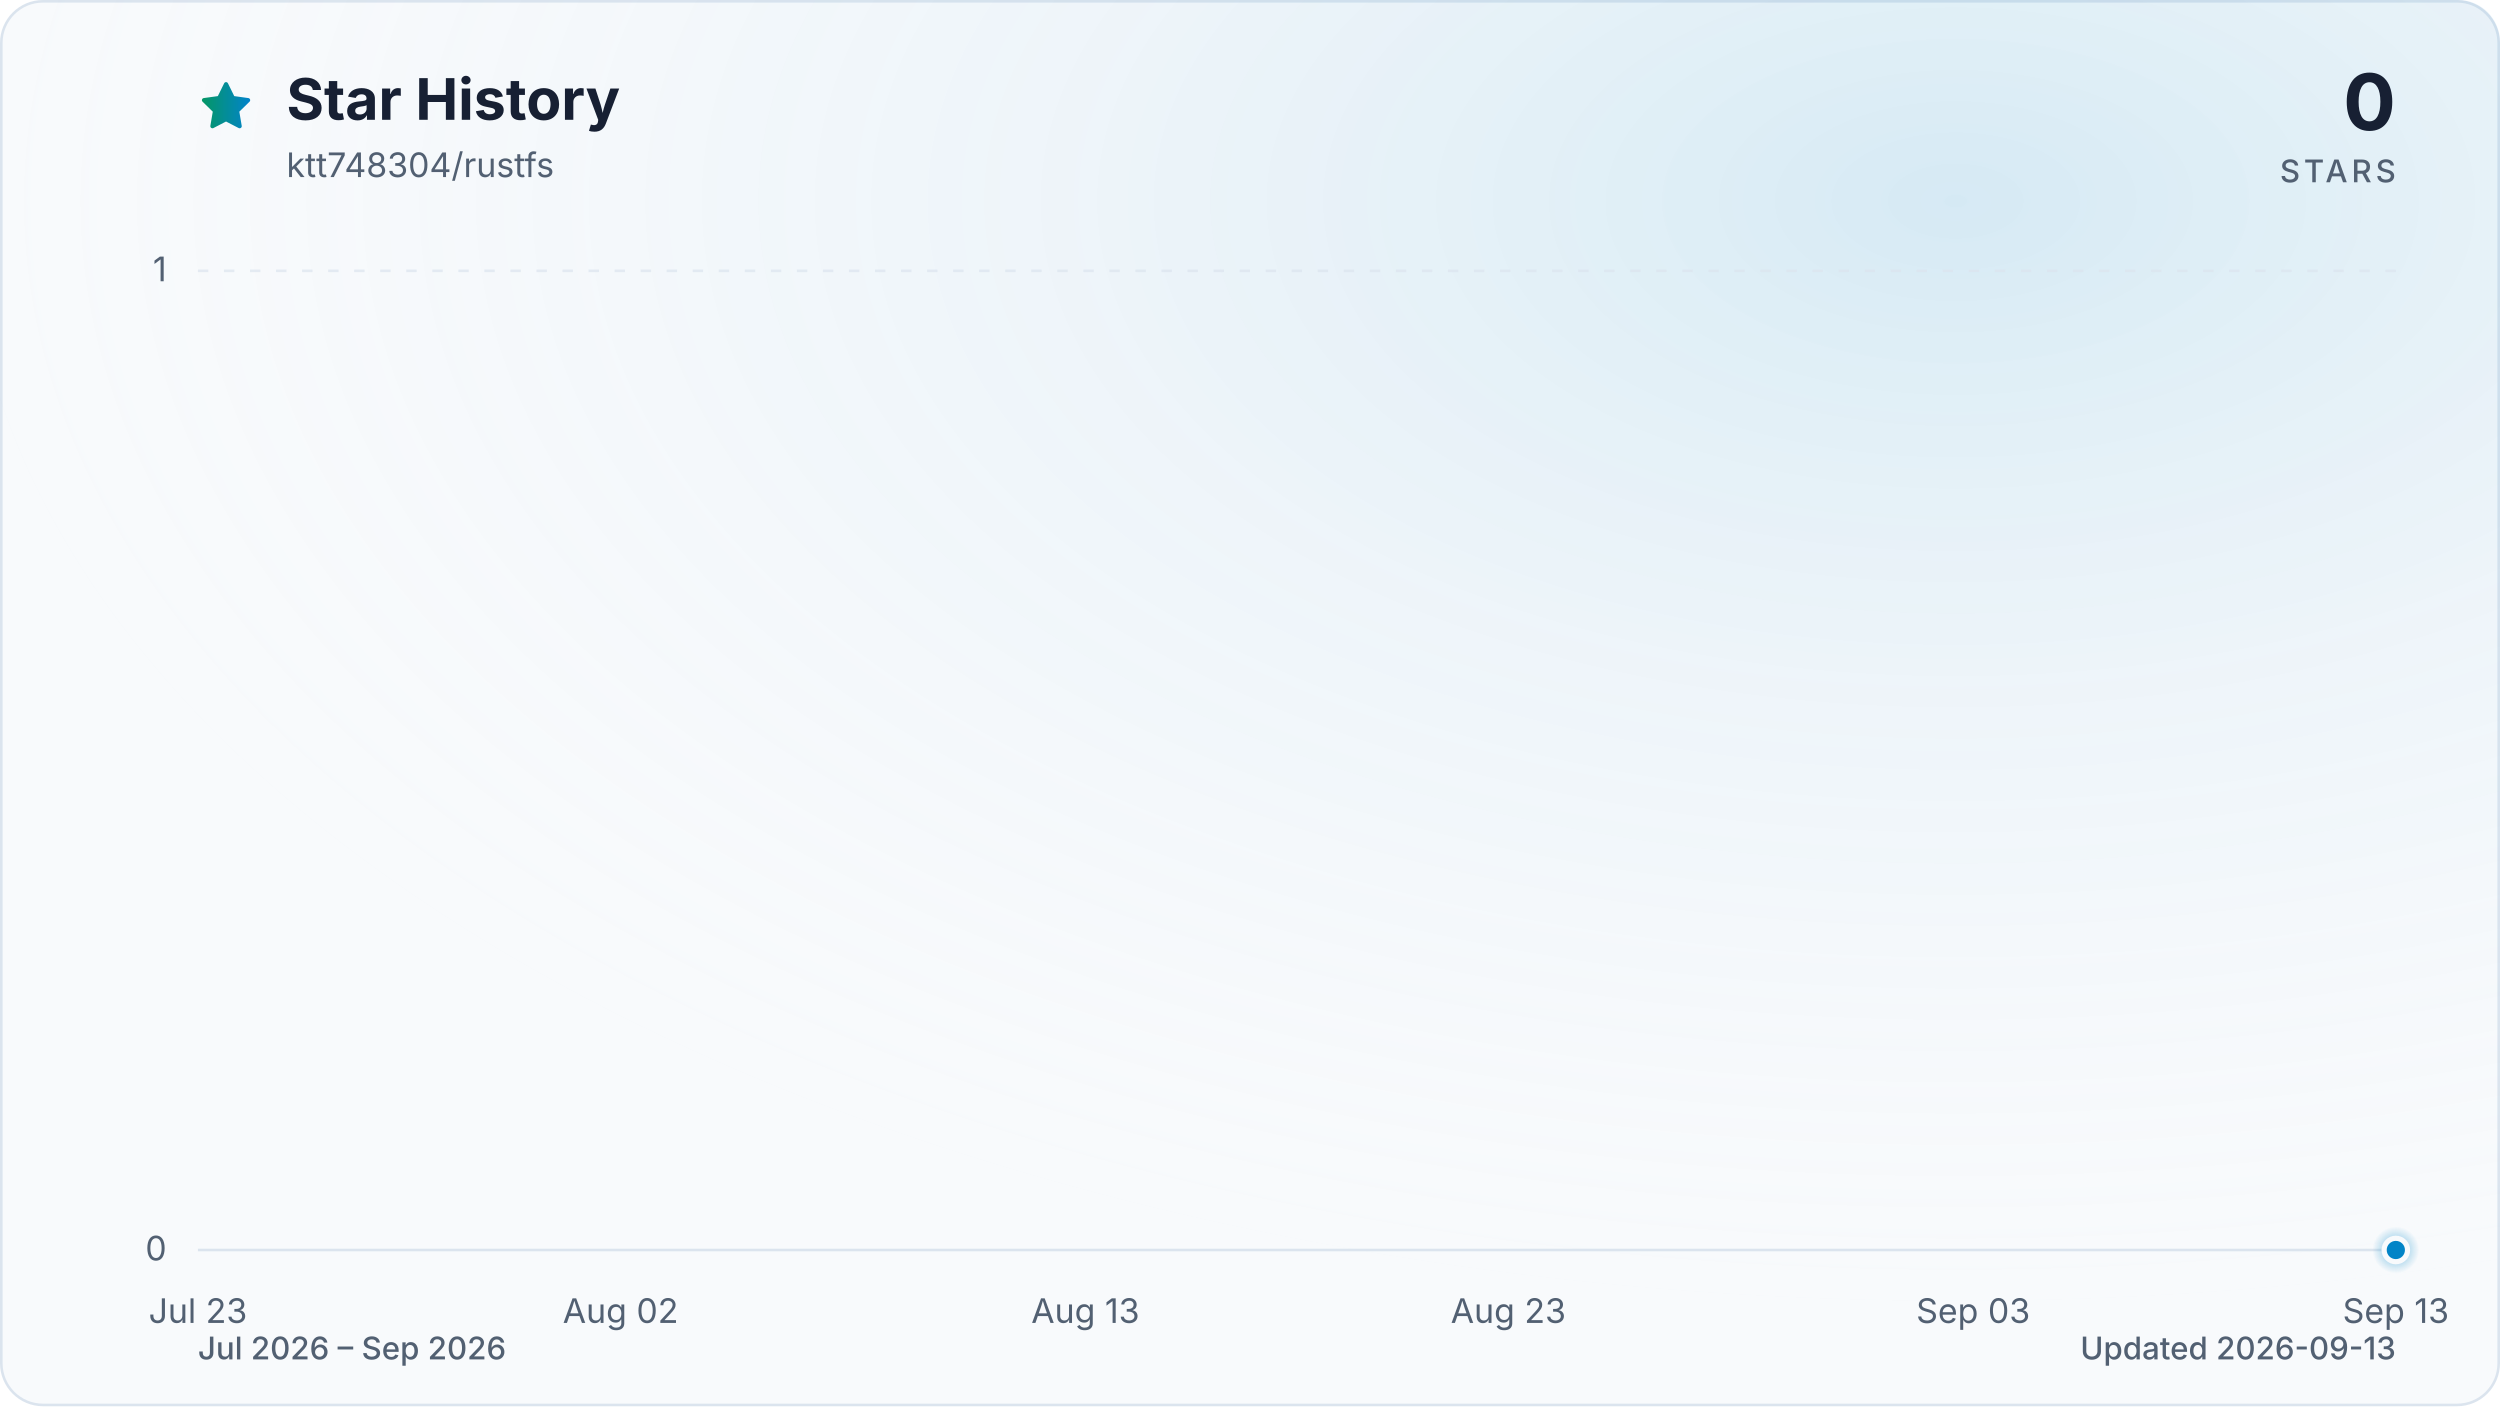
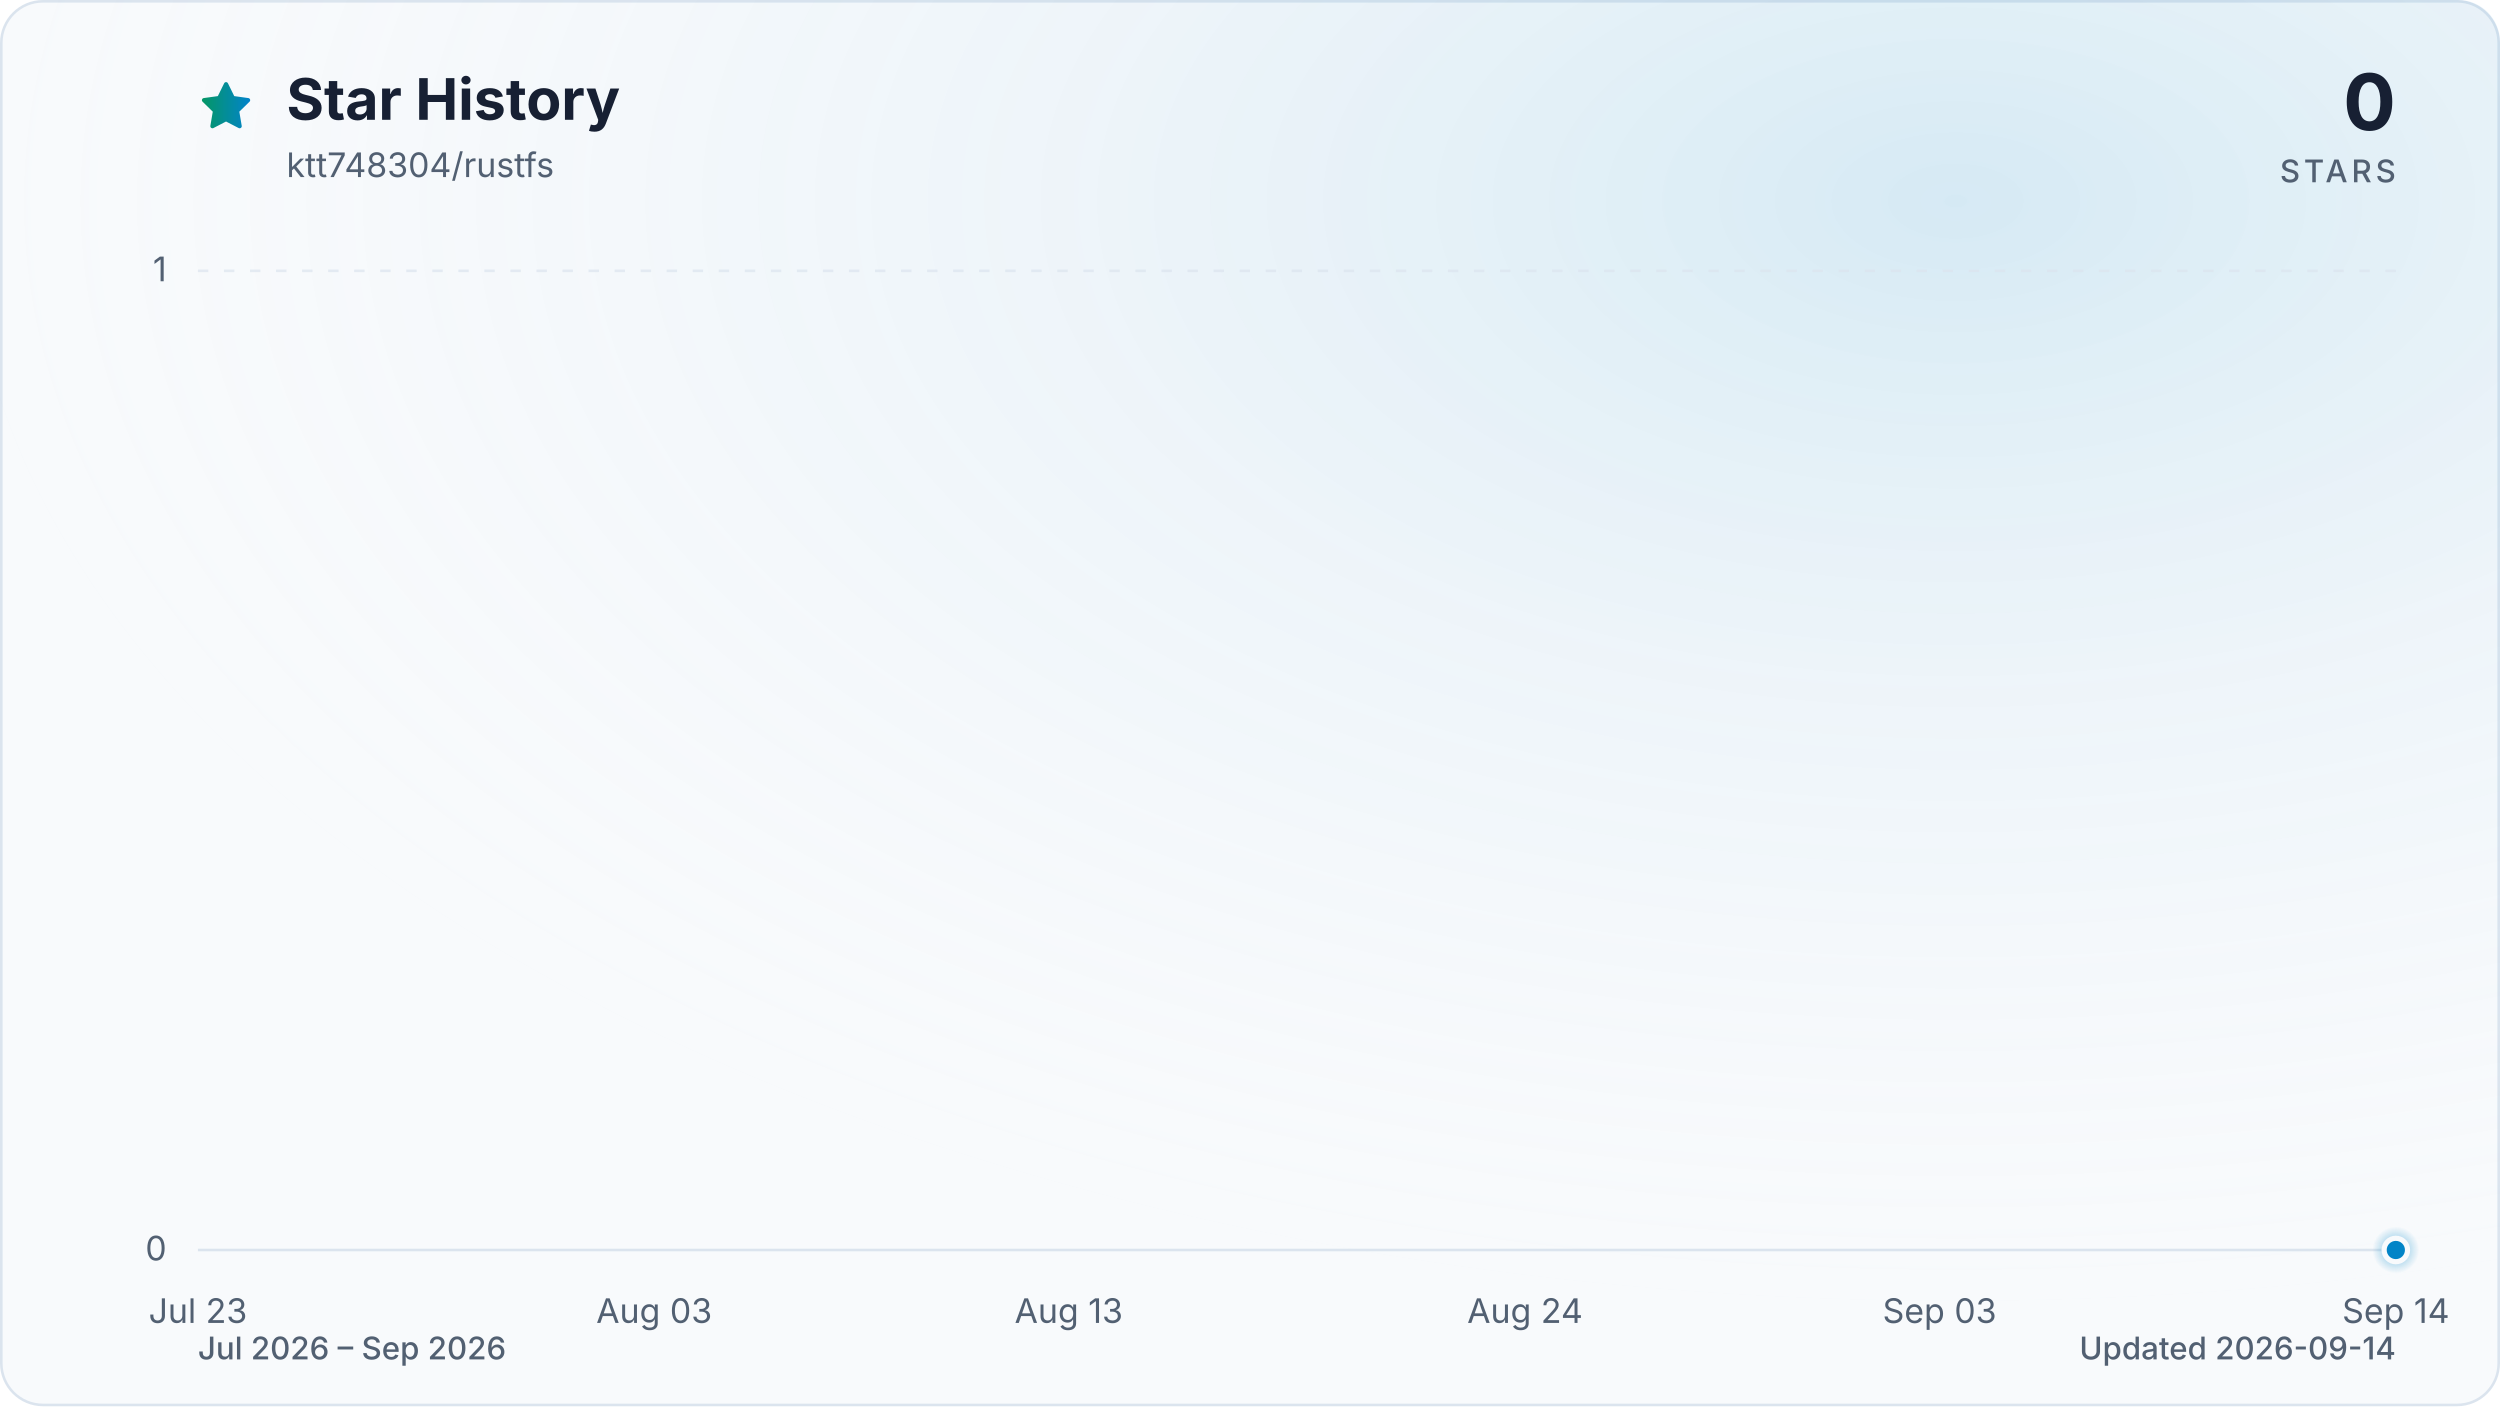
<svg xmlns="http://www.w3.org/2000/svg" viewBox="0 0 960 540" role="img" aria-labelledby="title description" data-style="gradient" data-variant="glow" data-animated="true">
  <defs>
    <linearGradient id="trend" x1="0" y1="0" x2="1" y2="0">
      <stop offset="0%" stop-color="#059669" />
      <stop offset="100%" stop-color="#0284c7" />
    </linearGradient>
    <linearGradient id="area" x1="0" y1="0" x2="0" y2="1">
      <stop offset="0%" stop-color="#059669" stop-opacity="0.30" />
      <stop offset="55%" stop-color="#0284c7" stop-opacity="0.10" />
      <stop offset="100%" stop-color="#0284c7" stop-opacity="0.01" />
    </linearGradient>
    <radialGradient id="marker-halo" cx="50%" cy="50%" r="50%">
      <stop offset="0%" stop-color="#0284c7" stop-opacity="0.55" />
      <stop offset="100%" stop-color="#0284c7" stop-opacity="0" />
    </radialGradient>
    <radialGradient id="surface-glow" cx="78%" cy="14%" r="80%">
      <stop offset="0%" stop-color="#0284c7" stop-opacity="0.14" />
      <stop offset="100%" stop-color="#f8fafc" stop-opacity="0" />
    </radialGradient>
    <filter id="trend-glow" x="-20%" y="-20%" width="140%" height="140%">
      <feGaussianBlur stdDeviation="7" />
    </filter>
  </defs>
  <style>
.trend-enter{transform-box:fill-box;transform-origin:center;animation:trend-enter 520ms cubic-bezier(0.16,1,0.3,1)}
.marker-enter{transform-box:fill-box;transform-origin:center;animation:marker-enter 320ms cubic-bezier(0.16,1,0.3,1) 200ms both}
.marker-pulse{transform-box:fill-box;transform-origin:center;animation:marker-pulse 2.6s ease-out infinite}
@keyframes trend-enter{from{opacity:.35;transform:translateY(10px)}to{opacity:1;transform:translateY(0)}}
@keyframes marker-enter{from{opacity:0;transform:scale(.4)}to{opacity:1;transform:scale(1)}}
@keyframes marker-pulse{0%{opacity:.5;transform:scale(.7)}70%,100%{opacity:0;transform:scale(2.1)}}
@media (prefers-reduced-motion:reduce){.trend-enter,.marker-enter,.marker-pulse{animation:none!important}}
@media (prefers-reduced-motion:reduce){.marker-pulse{opacity:0}}
</style>
  <rect x="0.5" y="0.5" width="959" height="539" fill="#f8fafc" stroke="#dbe4ee" stroke-width="1" rx="16" />
  <rect width="960" height="540" fill="url(#surface-glow)" rx="16" />
  <path d="M12 2.6l2.9 5.9 6.5.9-4.7 4.6 1.1 6.5-5.8-3-5.8 3 1.1-6.5-4.7-4.6 6.5-.9L12 2.6Z" transform="translate(76 30) scale(.9)" fill="url(#trend)" stroke="url(#trend)" stroke-width="1.8" stroke-linejoin="round" aria-hidden="true" />
  <text x="110" y="46" fill="#172033" font-family="ui-sans-serif, system-ui, -apple-system, BlinkMacSystemFont, 'Segoe UI', sans-serif" font-size="22" font-weight="700">Star History</text>
  <text x="110" y="68" fill="#526072" font-family="ui-sans-serif, system-ui, -apple-system, BlinkMacSystemFont, 'Segoe UI', sans-serif" font-size="13">ktt748304/rustfs</text>
  <text x="920" y="50" fill="#172033" font-family="ui-sans-serif, system-ui, -apple-system, BlinkMacSystemFont, 'Segoe UI', sans-serif" font-size="30" font-weight="700" text-anchor="end">0</text>
  <text x="920" y="70" fill="#526072" font-family="ui-sans-serif, system-ui, -apple-system, BlinkMacSystemFont, 'Segoe UI', sans-serif" font-size="12" font-weight="500" letter-spacing="1.5" text-anchor="end">STARS</text>
  <line x1="76" y1="480.0" x2="920" y2="480.0" stroke="#dbe4ee" stroke-width="1" stroke-dasharray="0" opacity="1" />
  <text x="64" y="484.0" fill="#526072" font-family="ui-sans-serif, system-ui, -apple-system, BlinkMacSystemFont, 'Segoe UI', sans-serif" font-size="13" text-anchor="end">0</text>
  <line x1="76" y1="104.0" x2="920" y2="104.0" stroke="#dbe4ee" stroke-width="1" stroke-dasharray="4 6" opacity="0.7" />
  <text x="64" y="108.0" fill="#526072" font-family="ui-sans-serif, system-ui, -apple-system, BlinkMacSystemFont, 'Segoe UI', sans-serif" font-size="13" text-anchor="end">1</text>
  <text x="76.0" y="508" fill="#526072" font-family="ui-sans-serif, system-ui, -apple-system, BlinkMacSystemFont, 'Segoe UI', sans-serif" font-size="13" text-anchor="middle">Jul 23</text>
-   <text x="238.3" y="508" fill="#526072" font-family="ui-sans-serif, system-ui, -apple-system, BlinkMacSystemFont, 'Segoe UI', sans-serif" font-size="13" text-anchor="middle">Aug 02</text>
-   <text x="416.8" y="508" fill="#526072" font-family="ui-sans-serif, system-ui, -apple-system, BlinkMacSystemFont, 'Segoe UI', sans-serif" font-size="13" text-anchor="middle">Aug 13</text>
-   <text x="579.2" y="508" fill="#526072" font-family="ui-sans-serif, system-ui, -apple-system, BlinkMacSystemFont, 'Segoe UI', sans-serif" font-size="13" text-anchor="middle">Aug 23</text>
-   <text x="757.7" y="508" fill="#526072" font-family="ui-sans-serif, system-ui, -apple-system, BlinkMacSystemFont, 'Segoe UI', sans-serif" font-size="13" text-anchor="middle">Sep 03</text>
-   <text x="920.0" y="508" fill="#526072" font-family="ui-sans-serif, system-ui, -apple-system, BlinkMacSystemFont, 'Segoe UI', sans-serif" font-size="13" text-anchor="middle">Sep 13</text>
+   <text x="251.2" y="508" fill="#526072" font-family="ui-sans-serif, system-ui, -apple-system, BlinkMacSystemFont, 'Segoe UI', sans-serif" font-size="13" text-anchor="middle">Aug 03</text>
+   <text x="410.4" y="508" fill="#526072" font-family="ui-sans-serif, system-ui, -apple-system, BlinkMacSystemFont, 'Segoe UI', sans-serif" font-size="13" text-anchor="middle">Aug 13</text>
+   <text x="585.6" y="508" fill="#526072" font-family="ui-sans-serif, system-ui, -apple-system, BlinkMacSystemFont, 'Segoe UI', sans-serif" font-size="13" text-anchor="middle">Aug 24</text>
+   <text x="744.8" y="508" fill="#526072" font-family="ui-sans-serif, system-ui, -apple-system, BlinkMacSystemFont, 'Segoe UI', sans-serif" font-size="13" text-anchor="middle">Sep 03</text>
+   <text x="920.0" y="508" fill="#526072" font-family="ui-sans-serif, system-ui, -apple-system, BlinkMacSystemFont, 'Segoe UI', sans-serif" font-size="13" text-anchor="middle">Sep 14</text>
  <g class="trend-enter">
-     <path d="M 76.0 480.0 C 81.4 480.0, 86.8 480.0, 92.2 480.0 C 97.6 480.0, 103.1 480.0, 108.5 480.0 C 113.9 480.0, 119.3 480.0, 124.7 480.0 C 130.1 480.0, 135.5 480.0, 140.9 480.0 C 146.3 480.0, 151.7 480.0, 157.2 480.0 C 162.6 480.0, 168.0 480.0, 173.4 480.0 C 178.8 480.0, 184.2 480.0, 189.6 480.0 C 195.0 480.0, 200.4 480.0, 205.8 480.0 C 211.3 480.0, 216.7 480.0, 222.1 480.0 C 227.5 480.0, 232.9 480.0, 238.3 480.0 C 243.7 480.0, 249.1 480.0, 254.5 480.0 C 259.9 480.0, 265.4 480.0, 270.8 480.0 C 276.2 480.0, 281.6 480.0, 287.0 480.0 C 292.4 480.0, 297.8 480.0, 303.2 480.0 C 308.6 480.0, 314.1 480.0, 319.5 480.0 C 324.9 480.0, 330.3 480.0, 335.7 480.0 C 341.1 480.0, 346.5 480.0, 351.9 480.0 C 357.3 480.0, 362.7 480.0, 368.2 480.0 C 373.6 480.0, 379.0 480.0, 384.4 480.0 C 389.8 480.0, 395.2 480.0, 400.6 480.0 C 406.0 480.0, 411.4 480.0, 416.8 480.0 C 422.3 480.0, 427.7 480.0, 433.1 480.0 C 438.5 480.0, 443.9 480.0, 449.3 480.0 C 454.7 480.0, 460.1 480.0, 465.5 480.0 C 470.9 480.0, 476.4 480.0, 481.8 480.0 C 487.2 480.0, 492.6 480.0, 498.0 480.0 C 503.4 480.0, 508.8 480.0, 514.2 480.0 C 519.6 480.0, 525.1 480.0, 530.5 480.0 C 535.9 480.0, 541.3 480.0, 546.7 480.0 C 552.1 480.0, 557.5 480.0, 562.9 480.0 C 568.3 480.0, 573.7 480.0, 579.2 480.0 C 584.6 480.0, 590.0 480.0, 595.4 480.0 C 600.8 480.0, 606.2 480.0, 611.6 480.0 C 617.0 480.0, 622.4 480.0, 627.8 480.0 C 633.3 480.0, 638.7 480.0, 644.1 480.0 C 649.5 480.0, 654.9 480.0, 660.3 480.0 C 665.7 480.0, 671.1 480.0, 676.5 480.0 C 681.9 480.0, 687.4 480.0, 692.8 480.0 C 698.2 480.0, 703.6 480.0, 709.0 480.0 C 714.4 480.0, 719.8 480.0, 725.2 480.0 C 730.6 480.0, 736.1 480.0, 741.5 480.0 C 746.9 480.0, 752.3 480.0, 757.7 480.0 C 763.1 480.0, 768.5 480.0, 773.9 480.0 C 779.3 480.0, 784.7 480.0, 790.2 480.0 C 795.6 480.0, 801.0 480.0, 806.4 480.0 C 811.8 480.0, 817.2 480.0, 822.6 480.0 C 828.0 480.0, 833.4 480.0, 838.8 480.0 C 844.3 480.0, 849.7 480.0, 855.1 480.0 C 860.5 480.0, 865.9 480.0, 871.3 480.0 C 876.7 480.0, 882.1 480.0, 887.5 480.0 C 892.9 480.0, 898.4 480.0, 903.8 480.0 C 909.2 480.0, 914.6 480.0, 920.0 480.0 L 920.0 480.0 L 76.0 480.0 Z" fill="url(#area)" />
-     <path d="M 76.0 480.0 C 81.4 480.0, 86.8 480.0, 92.2 480.0 C 97.6 480.0, 103.1 480.0, 108.5 480.0 C 113.9 480.0, 119.3 480.0, 124.7 480.0 C 130.1 480.0, 135.5 480.0, 140.9 480.0 C 146.3 480.0, 151.7 480.0, 157.2 480.0 C 162.6 480.0, 168.0 480.0, 173.4 480.0 C 178.8 480.0, 184.2 480.0, 189.6 480.0 C 195.0 480.0, 200.4 480.0, 205.8 480.0 C 211.3 480.0, 216.7 480.0, 222.1 480.0 C 227.5 480.0, 232.9 480.0, 238.3 480.0 C 243.7 480.0, 249.1 480.0, 254.5 480.0 C 259.9 480.0, 265.4 480.0, 270.8 480.0 C 276.2 480.0, 281.6 480.0, 287.0 480.0 C 292.4 480.0, 297.8 480.0, 303.2 480.0 C 308.6 480.0, 314.1 480.0, 319.5 480.0 C 324.9 480.0, 330.3 480.0, 335.7 480.0 C 341.1 480.0, 346.5 480.0, 351.9 480.0 C 357.3 480.0, 362.7 480.0, 368.2 480.0 C 373.6 480.0, 379.0 480.0, 384.4 480.0 C 389.8 480.0, 395.2 480.0, 400.6 480.0 C 406.0 480.0, 411.4 480.0, 416.8 480.0 C 422.3 480.0, 427.7 480.0, 433.1 480.0 C 438.5 480.0, 443.9 480.0, 449.3 480.0 C 454.7 480.0, 460.1 480.0, 465.5 480.0 C 470.9 480.0, 476.4 480.0, 481.8 480.0 C 487.2 480.0, 492.6 480.0, 498.0 480.0 C 503.4 480.0, 508.8 480.0, 514.2 480.0 C 519.6 480.0, 525.1 480.0, 530.5 480.0 C 535.9 480.0, 541.3 480.0, 546.7 480.0 C 552.1 480.0, 557.5 480.0, 562.9 480.0 C 568.3 480.0, 573.7 480.0, 579.2 480.0 C 584.6 480.0, 590.0 480.0, 595.4 480.0 C 600.8 480.0, 606.2 480.0, 611.6 480.0 C 617.0 480.0, 622.4 480.0, 627.8 480.0 C 633.3 480.0, 638.7 480.0, 644.1 480.0 C 649.5 480.0, 654.9 480.0, 660.3 480.0 C 665.7 480.0, 671.1 480.0, 676.5 480.0 C 681.9 480.0, 687.4 480.0, 692.8 480.0 C 698.2 480.0, 703.6 480.0, 709.0 480.0 C 714.4 480.0, 719.8 480.0, 725.2 480.0 C 730.6 480.0, 736.1 480.0, 741.5 480.0 C 746.9 480.0, 752.3 480.0, 757.7 480.0 C 763.1 480.0, 768.5 480.0, 773.9 480.0 C 779.3 480.0, 784.7 480.0, 790.2 480.0 C 795.6 480.0, 801.0 480.0, 806.4 480.0 C 811.8 480.0, 817.2 480.0, 822.6 480.0 C 828.0 480.0, 833.4 480.0, 838.8 480.0 C 844.3 480.0, 849.7 480.0, 855.1 480.0 C 860.5 480.0, 865.9 480.0, 871.3 480.0 C 876.7 480.0, 882.1 480.0, 887.5 480.0 C 892.9 480.0, 898.4 480.0, 903.8 480.0 C 909.2 480.0, 914.6 480.0, 920.0 480.0" fill="none" stroke="url(#trend)" stroke-width="12" stroke-linecap="round" stroke-linejoin="round" opacity="0.16" filter="url(#trend-glow)" />
-     <path d="M 76.0 480.0 C 81.4 480.0, 86.8 480.0, 92.2 480.0 C 97.6 480.0, 103.1 480.0, 108.5 480.0 C 113.9 480.0, 119.3 480.0, 124.7 480.0 C 130.1 480.0, 135.5 480.0, 140.9 480.0 C 146.3 480.0, 151.7 480.0, 157.2 480.0 C 162.6 480.0, 168.0 480.0, 173.4 480.0 C 178.8 480.0, 184.2 480.0, 189.6 480.0 C 195.0 480.0, 200.4 480.0, 205.8 480.0 C 211.3 480.0, 216.7 480.0, 222.1 480.0 C 227.5 480.0, 232.9 480.0, 238.3 480.0 C 243.7 480.0, 249.1 480.0, 254.5 480.0 C 259.9 480.0, 265.4 480.0, 270.8 480.0 C 276.2 480.0, 281.6 480.0, 287.0 480.0 C 292.4 480.0, 297.8 480.0, 303.2 480.0 C 308.6 480.0, 314.1 480.0, 319.5 480.0 C 324.9 480.0, 330.3 480.0, 335.7 480.0 C 341.1 480.0, 346.5 480.0, 351.9 480.0 C 357.3 480.0, 362.7 480.0, 368.2 480.0 C 373.6 480.0, 379.0 480.0, 384.4 480.0 C 389.8 480.0, 395.2 480.0, 400.6 480.0 C 406.0 480.0, 411.4 480.0, 416.8 480.0 C 422.3 480.0, 427.7 480.0, 433.1 480.0 C 438.5 480.0, 443.9 480.0, 449.3 480.0 C 454.7 480.0, 460.1 480.0, 465.5 480.0 C 470.9 480.0, 476.4 480.0, 481.8 480.0 C 487.2 480.0, 492.6 480.0, 498.0 480.0 C 503.4 480.0, 508.8 480.0, 514.2 480.0 C 519.6 480.0, 525.1 480.0, 530.5 480.0 C 535.9 480.0, 541.3 480.0, 546.7 480.0 C 552.1 480.0, 557.5 480.0, 562.9 480.0 C 568.3 480.0, 573.7 480.0, 579.2 480.0 C 584.6 480.0, 590.0 480.0, 595.4 480.0 C 600.8 480.0, 606.2 480.0, 611.6 480.0 C 617.0 480.0, 622.4 480.0, 627.8 480.0 C 633.3 480.0, 638.7 480.0, 644.1 480.0 C 649.5 480.0, 654.9 480.0, 660.3 480.0 C 665.7 480.0, 671.1 480.0, 676.5 480.0 C 681.9 480.0, 687.4 480.0, 692.8 480.0 C 698.2 480.0, 703.6 480.0, 709.0 480.0 C 714.4 480.0, 719.8 480.0, 725.2 480.0 C 730.6 480.0, 736.1 480.0, 741.5 480.0 C 746.9 480.0, 752.3 480.0, 757.7 480.0 C 763.1 480.0, 768.5 480.0, 773.9 480.0 C 779.3 480.0, 784.7 480.0, 790.2 480.0 C 795.6 480.0, 801.0 480.0, 806.4 480.0 C 811.8 480.0, 817.2 480.0, 822.6 480.0 C 828.0 480.0, 833.4 480.0, 838.8 480.0 C 844.3 480.0, 849.7 480.0, 855.1 480.0 C 860.5 480.0, 865.9 480.0, 871.3 480.0 C 876.7 480.0, 882.1 480.0, 887.5 480.0 C 892.9 480.0, 898.4 480.0, 903.8 480.0 C 909.2 480.0, 914.6 480.0, 920.0 480.0" fill="none" stroke="url(#trend)" stroke-width="3" stroke-linecap="round" stroke-linejoin="round" />
+     <path d="M 76.0 480.0 C 81.3 480.0, 86.6 480.0, 91.9 480.0 C 97.2 480.0, 102.5 480.0, 107.8 480.0 C 113.2 480.0, 118.5 480.0, 123.8 480.0 C 129.1 480.0, 134.4 480.0, 139.7 480.0 C 145.0 480.0, 150.3 480.0, 155.6 480.0 C 160.9 480.0, 166.2 480.0, 171.5 480.0 C 176.9 480.0, 182.2 480.0, 187.5 480.0 C 192.8 480.0, 198.1 480.0, 203.4 480.0 C 208.7 480.0, 214.0 480.0, 219.3 480.0 C 224.6 480.0, 229.9 480.0, 235.2 480.0 C 240.6 480.0, 245.9 480.0, 251.2 480.0 C 256.5 480.0, 261.8 480.0, 267.1 480.0 C 272.4 480.0, 277.7 480.0, 283.0 480.0 C 288.3 480.0, 293.6 480.0, 298.9 480.0 C 304.3 480.0, 309.6 480.0, 314.9 480.0 C 320.2 480.0, 325.5 480.0, 330.8 480.0 C 336.1 480.0, 341.4 480.0, 346.7 480.0 C 352.0 480.0, 357.3 480.0, 362.6 480.0 C 367.9 480.0, 373.3 480.0, 378.6 480.0 C 383.9 480.0, 389.2 480.0, 394.5 480.0 C 399.8 480.0, 405.1 480.0, 410.4 480.0 C 415.7 480.0, 421.0 480.0, 426.3 480.0 C 431.6 480.0, 437.0 480.0, 442.3 480.0 C 447.6 480.0, 452.9 480.0, 458.2 480.0 C 463.5 480.0, 468.8 480.0, 474.1 480.0 C 479.4 480.0, 484.7 480.0, 490.0 480.0 C 495.3 480.0, 500.7 480.0, 506.0 480.0 C 511.3 480.0, 516.6 480.0, 521.9 480.0 C 527.2 480.0, 532.5 480.0, 537.8 480.0 C 543.1 480.0, 548.4 480.0, 553.7 480.0 C 559.0 480.0, 564.4 480.0, 569.7 480.0 C 575.0 480.0, 580.3 480.0, 585.6 480.0 C 590.9 480.0, 596.2 480.0, 601.5 480.0 C 606.8 480.0, 612.1 480.0, 617.4 480.0 C 622.7 480.0, 628.1 480.0, 633.4 480.0 C 638.7 480.0, 644.0 480.0, 649.3 480.0 C 654.6 480.0, 659.9 480.0, 665.2 480.0 C 670.5 480.0, 675.8 480.0, 681.1 480.0 C 686.4 480.0, 691.7 480.0, 697.1 480.0 C 702.4 480.0, 707.7 480.0, 713.0 480.0 C 718.3 480.0, 723.6 480.0, 728.9 480.0 C 734.2 480.0, 739.5 480.0, 744.8 480.0 C 750.1 480.0, 755.4 480.0, 760.8 480.0 C 766.1 480.0, 771.4 480.0, 776.7 480.0 C 782.0 480.0, 787.3 480.0, 792.6 480.0 C 797.9 480.0, 803.2 480.0, 808.5 480.0 C 813.8 480.0, 819.1 480.0, 824.5 480.0 C 829.8 480.0, 835.1 480.0, 840.4 480.0 C 845.7 480.0, 851.0 480.0, 856.3 480.0 C 861.6 480.0, 866.9 480.0, 872.2 480.0 C 877.5 480.0, 882.8 480.0, 888.2 480.0 C 893.5 480.0, 898.8 480.0, 904.1 480.0 C 909.4 480.0, 914.7 480.0, 920.0 480.0 L 920.0 480.0 L 76.0 480.0 Z" fill="url(#area)" />
+     <path d="M 76.0 480.0 C 81.3 480.0, 86.6 480.0, 91.9 480.0 C 97.2 480.0, 102.5 480.0, 107.8 480.0 C 113.2 480.0, 118.5 480.0, 123.8 480.0 C 129.1 480.0, 134.4 480.0, 139.7 480.0 C 145.0 480.0, 150.3 480.0, 155.6 480.0 C 160.9 480.0, 166.2 480.0, 171.5 480.0 C 176.9 480.0, 182.2 480.0, 187.5 480.0 C 192.8 480.0, 198.1 480.0, 203.4 480.0 C 208.7 480.0, 214.0 480.0, 219.3 480.0 C 224.6 480.0, 229.9 480.0, 235.2 480.0 C 240.6 480.0, 245.9 480.0, 251.2 480.0 C 256.5 480.0, 261.8 480.0, 267.1 480.0 C 272.4 480.0, 277.7 480.0, 283.0 480.0 C 288.3 480.0, 293.6 480.0, 298.9 480.0 C 304.3 480.0, 309.6 480.0, 314.9 480.0 C 320.2 480.0, 325.5 480.0, 330.8 480.0 C 336.1 480.0, 341.4 480.0, 346.7 480.0 C 352.0 480.0, 357.3 480.0, 362.6 480.0 C 367.9 480.0, 373.3 480.0, 378.6 480.0 C 383.9 480.0, 389.2 480.0, 394.5 480.0 C 399.8 480.0, 405.1 480.0, 410.4 480.0 C 415.7 480.0, 421.0 480.0, 426.3 480.0 C 431.6 480.0, 437.0 480.0, 442.3 480.0 C 447.6 480.0, 452.9 480.0, 458.2 480.0 C 463.5 480.0, 468.8 480.0, 474.1 480.0 C 479.4 480.0, 484.7 480.0, 490.0 480.0 C 495.3 480.0, 500.7 480.0, 506.0 480.0 C 511.3 480.0, 516.6 480.0, 521.9 480.0 C 527.2 480.0, 532.5 480.0, 537.8 480.0 C 543.1 480.0, 548.4 480.0, 553.7 480.0 C 559.0 480.0, 564.4 480.0, 569.7 480.0 C 575.0 480.0, 580.3 480.0, 585.6 480.0 C 590.9 480.0, 596.2 480.0, 601.5 480.0 C 606.8 480.0, 612.1 480.0, 617.4 480.0 C 622.7 480.0, 628.1 480.0, 633.4 480.0 C 638.7 480.0, 644.0 480.0, 649.3 480.0 C 654.6 480.0, 659.9 480.0, 665.2 480.0 C 670.5 480.0, 675.8 480.0, 681.1 480.0 C 686.4 480.0, 691.7 480.0, 697.1 480.0 C 702.4 480.0, 707.7 480.0, 713.0 480.0 C 718.3 480.0, 723.6 480.0, 728.9 480.0 C 734.2 480.0, 739.5 480.0, 744.8 480.0 C 750.1 480.0, 755.4 480.0, 760.8 480.0 C 766.1 480.0, 771.4 480.0, 776.7 480.0 C 782.0 480.0, 787.3 480.0, 792.6 480.0 C 797.9 480.0, 803.2 480.0, 808.5 480.0 C 813.8 480.0, 819.1 480.0, 824.5 480.0 C 829.8 480.0, 835.1 480.0, 840.4 480.0 C 845.7 480.0, 851.0 480.0, 856.3 480.0 C 861.6 480.0, 866.9 480.0, 872.2 480.0 C 877.5 480.0, 882.8 480.0, 888.2 480.0 C 893.5 480.0, 898.8 480.0, 904.1 480.0 C 909.4 480.0, 914.7 480.0, 920.0 480.0" fill="none" stroke="url(#trend)" stroke-width="12" stroke-linecap="round" stroke-linejoin="round" opacity="0.16" filter="url(#trend-glow)" />
+     <path d="M 76.0 480.0 C 81.3 480.0, 86.6 480.0, 91.9 480.0 C 97.2 480.0, 102.5 480.0, 107.8 480.0 C 113.2 480.0, 118.5 480.0, 123.8 480.0 C 129.1 480.0, 134.4 480.0, 139.7 480.0 C 145.0 480.0, 150.3 480.0, 155.6 480.0 C 160.9 480.0, 166.2 480.0, 171.5 480.0 C 176.9 480.0, 182.2 480.0, 187.5 480.0 C 192.8 480.0, 198.1 480.0, 203.4 480.0 C 208.7 480.0, 214.0 480.0, 219.3 480.0 C 224.6 480.0, 229.9 480.0, 235.2 480.0 C 240.6 480.0, 245.9 480.0, 251.2 480.0 C 256.5 480.0, 261.8 480.0, 267.1 480.0 C 272.4 480.0, 277.7 480.0, 283.0 480.0 C 288.3 480.0, 293.6 480.0, 298.9 480.0 C 304.3 480.0, 309.6 480.0, 314.9 480.0 C 320.2 480.0, 325.5 480.0, 330.8 480.0 C 336.1 480.0, 341.4 480.0, 346.7 480.0 C 352.0 480.0, 357.3 480.0, 362.6 480.0 C 367.9 480.0, 373.3 480.0, 378.6 480.0 C 383.9 480.0, 389.2 480.0, 394.5 480.0 C 399.8 480.0, 405.1 480.0, 410.4 480.0 C 415.7 480.0, 421.0 480.0, 426.3 480.0 C 431.6 480.0, 437.0 480.0, 442.3 480.0 C 447.6 480.0, 452.9 480.0, 458.2 480.0 C 463.5 480.0, 468.8 480.0, 474.1 480.0 C 479.4 480.0, 484.7 480.0, 490.0 480.0 C 495.3 480.0, 500.7 480.0, 506.0 480.0 C 511.3 480.0, 516.6 480.0, 521.9 480.0 C 527.2 480.0, 532.5 480.0, 537.8 480.0 C 543.1 480.0, 548.4 480.0, 553.7 480.0 C 559.0 480.0, 564.4 480.0, 569.7 480.0 C 575.0 480.0, 580.3 480.0, 585.6 480.0 C 590.9 480.0, 596.2 480.0, 601.5 480.0 C 606.8 480.0, 612.1 480.0, 617.4 480.0 C 622.7 480.0, 628.1 480.0, 633.4 480.0 C 638.7 480.0, 644.0 480.0, 649.3 480.0 C 654.6 480.0, 659.9 480.0, 665.2 480.0 C 670.5 480.0, 675.8 480.0, 681.1 480.0 C 686.4 480.0, 691.7 480.0, 697.1 480.0 C 702.4 480.0, 707.7 480.0, 713.0 480.0 C 718.3 480.0, 723.6 480.0, 728.9 480.0 C 734.2 480.0, 739.5 480.0, 744.8 480.0 C 750.1 480.0, 755.4 480.0, 760.8 480.0 C 766.1 480.0, 771.4 480.0, 776.7 480.0 C 782.0 480.0, 787.3 480.0, 792.6 480.0 C 797.9 480.0, 803.2 480.0, 808.5 480.0 C 813.8 480.0, 819.1 480.0, 824.5 480.0 C 829.8 480.0, 835.1 480.0, 840.4 480.0 C 845.7 480.0, 851.0 480.0, 856.3 480.0 C 861.6 480.0, 866.9 480.0, 872.2 480.0 C 877.5 480.0, 882.8 480.0, 888.2 480.0 C 893.5 480.0, 898.8 480.0, 904.1 480.0 C 909.4 480.0, 914.7 480.0, 920.0 480.0" fill="none" stroke="url(#trend)" stroke-width="3" stroke-linecap="round" stroke-linejoin="round" />
  </g>
  <g class="marker-enter">
    <circle class="marker-pulse" cx="920.0" cy="480.0" r="9" fill="url(#marker-halo)" />
    <circle cx="920.0" cy="480.0" r="4.5" fill="#0284c7" stroke="#f8fafc" stroke-width="2" />
  </g>
  <text x="76" y="522" fill="#526072" font-family="ui-sans-serif, system-ui, -apple-system, BlinkMacSystemFont, 'Segoe UI', sans-serif" font-size="12" font-weight="500">Jul 2026 – Sep 2026</text>
-   <text x="920" y="522" fill="#526072" font-family="ui-sans-serif, system-ui, -apple-system, BlinkMacSystemFont, 'Segoe UI', sans-serif" font-size="12" font-weight="500" text-anchor="end">Updated 2026-09-13</text>
+   <text x="920" y="522" fill="#526072" font-family="ui-sans-serif, system-ui, -apple-system, BlinkMacSystemFont, 'Segoe UI', sans-serif" font-size="12" font-weight="500" text-anchor="end">Updated 2026-09-14</text>
</svg>
